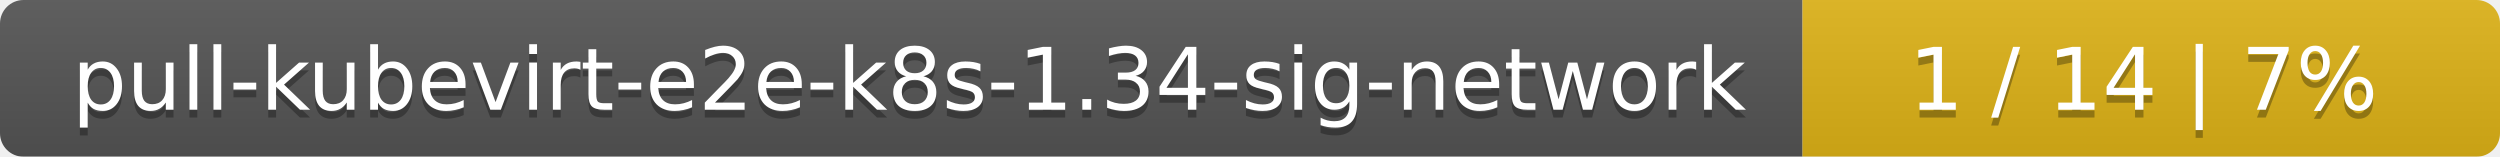
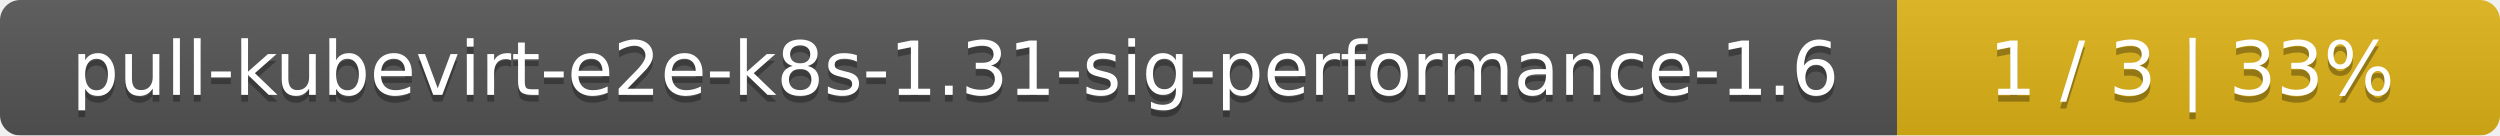
- <svg xmlns="http://www.w3.org/2000/svg" width="319" height="20">
+ <svg xmlns="http://www.w3.org/2000/svg" width="369" height="20">
  <linearGradient id="smooth" x2="0" y2="100%">
    <stop offset="0" stop-color="#bbb" stop-opacity=".1" />
    <stop offset="1" stop-opacity=".1" />
  </linearGradient>
  <mask id="round">
-     <rect width="319" height="20" rx="3" fill="#fff" />
+     <rect width="369" height="20" rx="3" fill="#fff" />
  </mask>
  <g mask="url(#round)">
-     <rect width="230" height="20" fill="#555" />
-     <rect x="230" width="89" height="20" fill="#dfb317" />
-     <rect width="319" height="20" fill="url(#smooth)" />
+     <rect width="280" height="20" fill="#555" />
+     <rect x="280" width="89" height="20" fill="#dfb317" />
+     <rect width="369" height="20" fill="url(#smooth)" />
  </g>
  <g fill="#fff" text-anchor="middle" font-family="DejaVu Sans,Verdana,Geneva,sans-serif" font-size="11">
-     <text x="116" y="15" fill="#010101" fill-opacity=".3">pull-kubevirt-e2e-k8s-1.34-sig-network</text>
-     <text x="116" y="14">pull-kubevirt-e2e-k8s-1.34-sig-network</text>
-     <text x="273.5" y="15" fill="#010101" fill-opacity=".3">1 / 14    |    7%</text>
-     <text x="273.5" y="14">1 / 14    |    7%</text>
+     <text x="141" y="15" fill="#010101" fill-opacity=".3">pull-kubevirt-e2e-k8s-1.31-sig-performance-1.6</text>
+     <text x="141" y="14">pull-kubevirt-e2e-k8s-1.31-sig-performance-1.6</text>
+     <text x="323.5" y="15" fill="#010101" fill-opacity=".3">1 / 3    |    33%</text>
+     <text x="323.5" y="14">1 / 3    |    33%</text>
  </g>
</svg>
